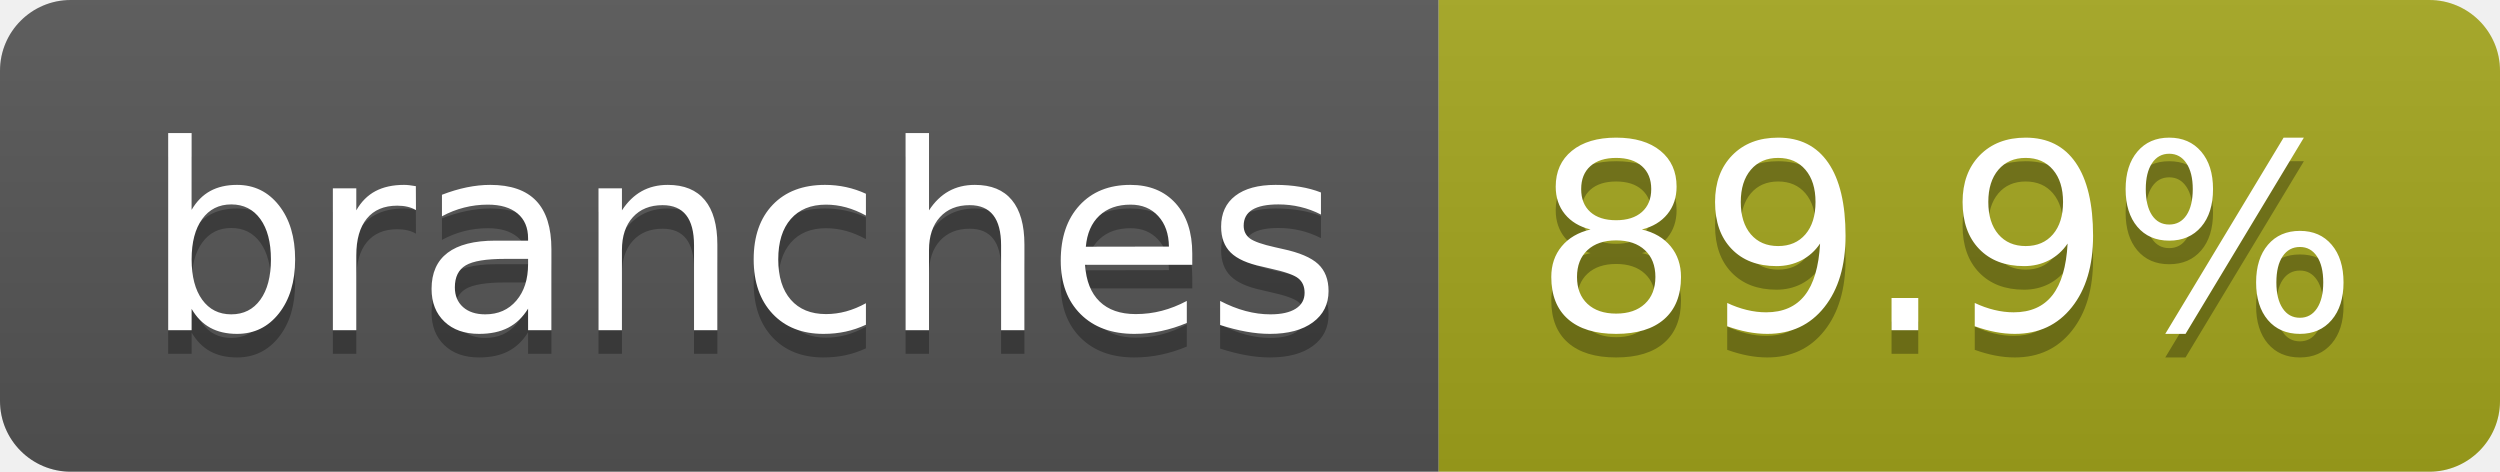
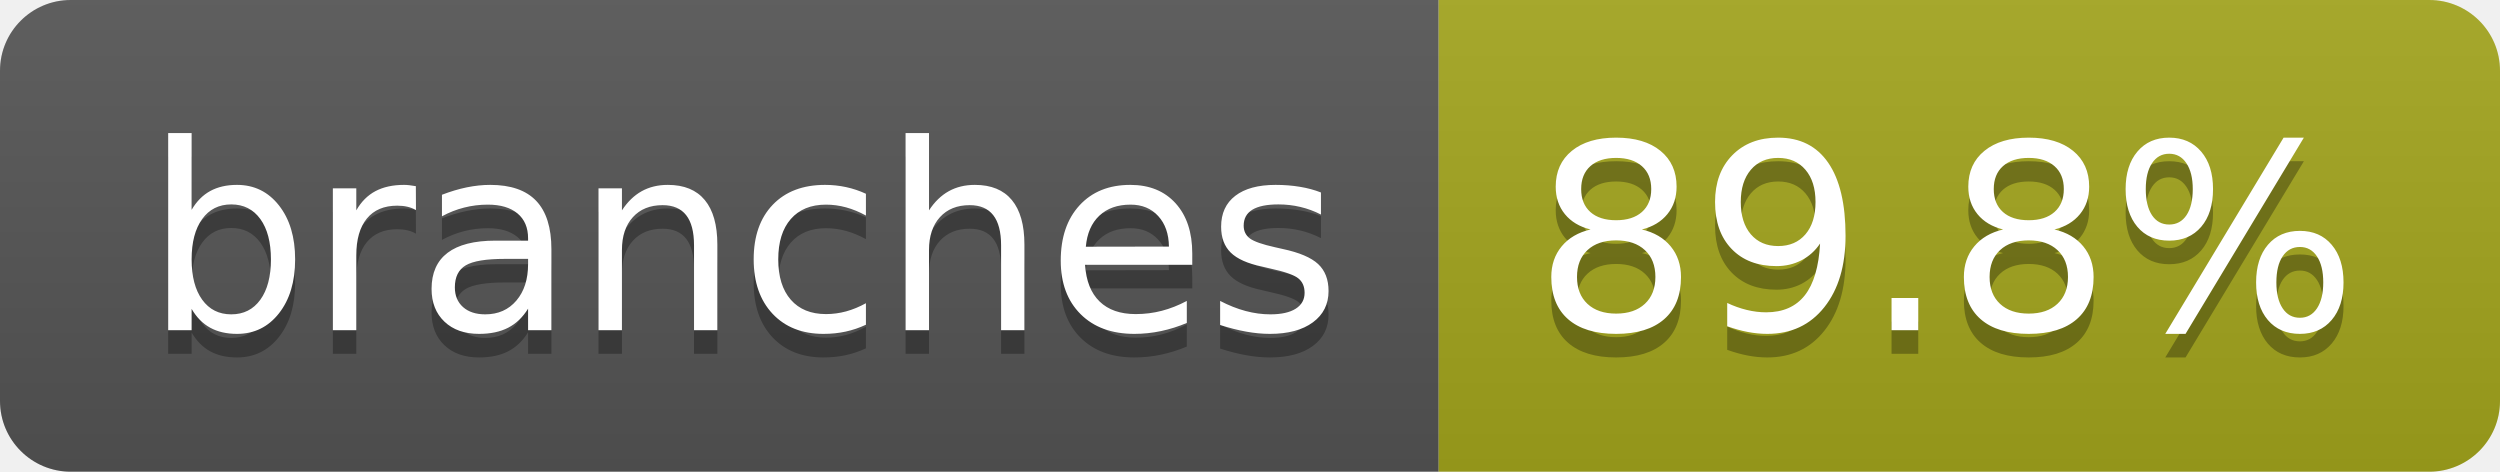
- <svg xmlns="http://www.w3.org/2000/svg" width="106" height="20" role="img" aria-label="branches: 89.9%">
+ <svg xmlns="http://www.w3.org/2000/svg" width="106" height="20" role="img" aria-label="branches: 89.8%">
  <linearGradient id="s" x2="0" y2="100%">
    <stop offset="0" stop-color="#bbb" stop-opacity=".1" />
    <stop offset="1" stop-opacity=".1" />
  </linearGradient>
  <clipPath id="r">
    <rect width="106" height="20" rx="3" fill="#fff" />
  </clipPath>
  <g clip-path="url(#r)">
    <rect width="61" height="20" fill="#555" />
    <rect x="61" width="45" height="20" fill="#a4a61d" />
    <rect width="106" height="20" fill="url(#s)" />
  </g>
  <g fill="#fff" text-anchor="middle" font-family="Verdana,Geneva,DejaVu Sans,sans-serif" text-rendering="geometricPrecision" font-size="110">
    <text aria-hidden="true" x="315" y="150" fill="#010101" fill-opacity=".3" transform="scale(.1)" textLength="507">branches</text>
    <text x="315" y="140" transform="scale(.1)" fill="#fff" textLength="507">branches</text>
-     <text aria-hidden="true" x="825" y="150" fill="#010101" fill-opacity=".3" transform="scale(.1)" textLength="350">89.9%</text>
-     <text x="825" y="140" transform="scale(.1)" fill="#fff" textLength="350">89.9%</text>
+     <text aria-hidden="true" x="825" y="150" fill="#010101" fill-opacity=".3" transform="scale(.1)" textLength="350">89.8%</text>
+     <text x="825" y="140" transform="scale(.1)" fill="#fff" textLength="350">89.8%</text>
  </g>
</svg>
